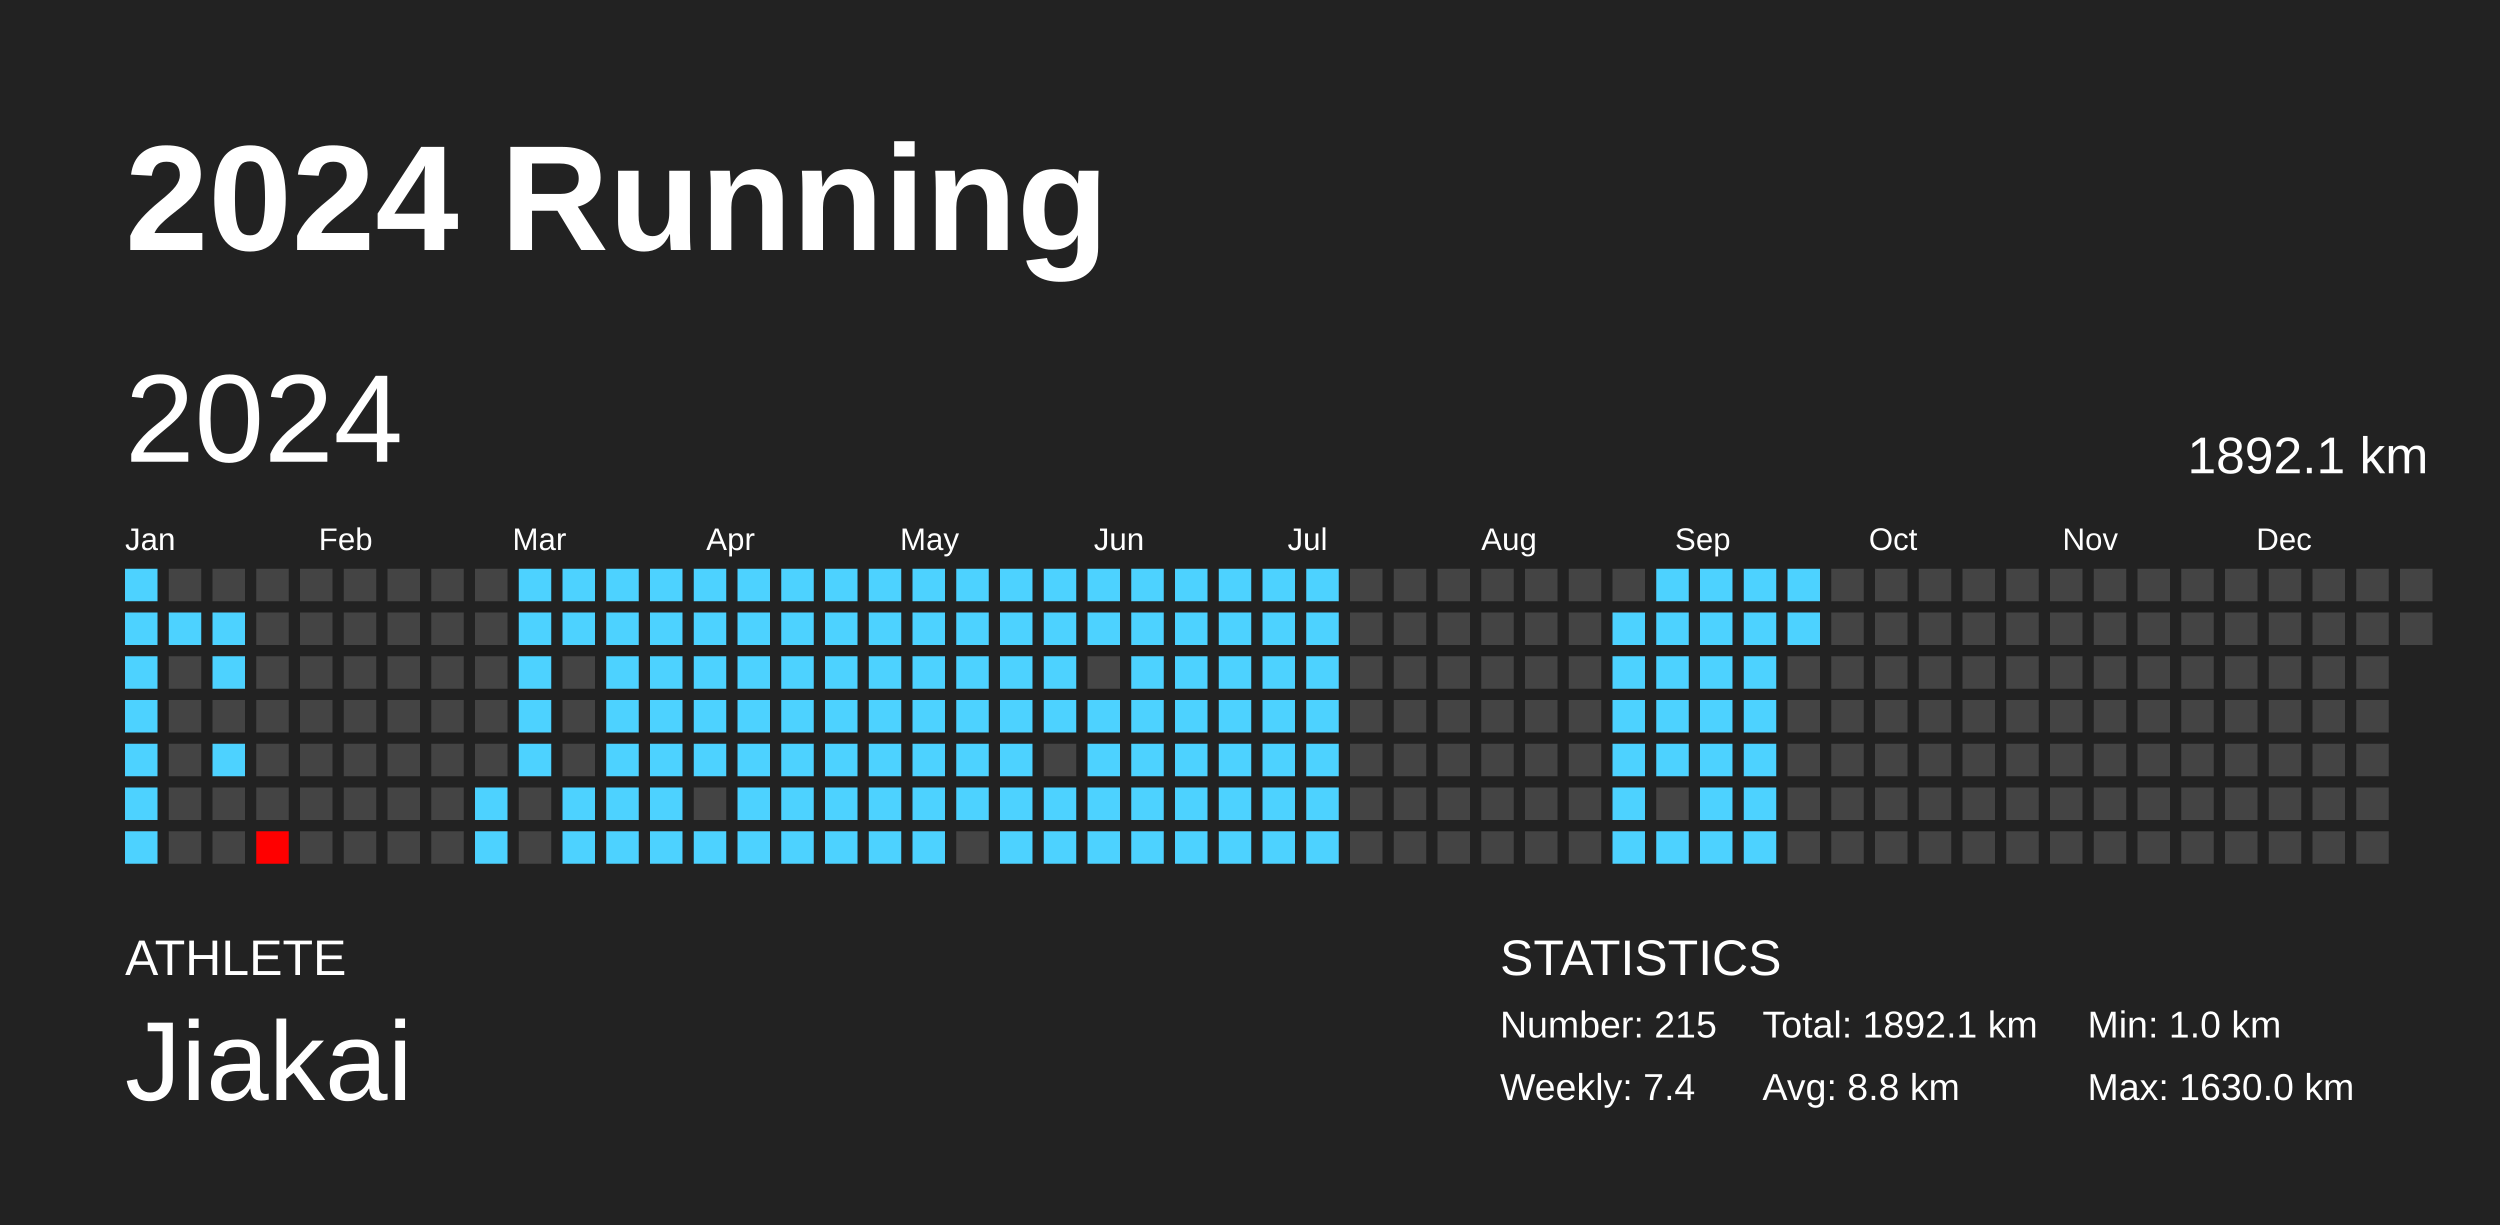
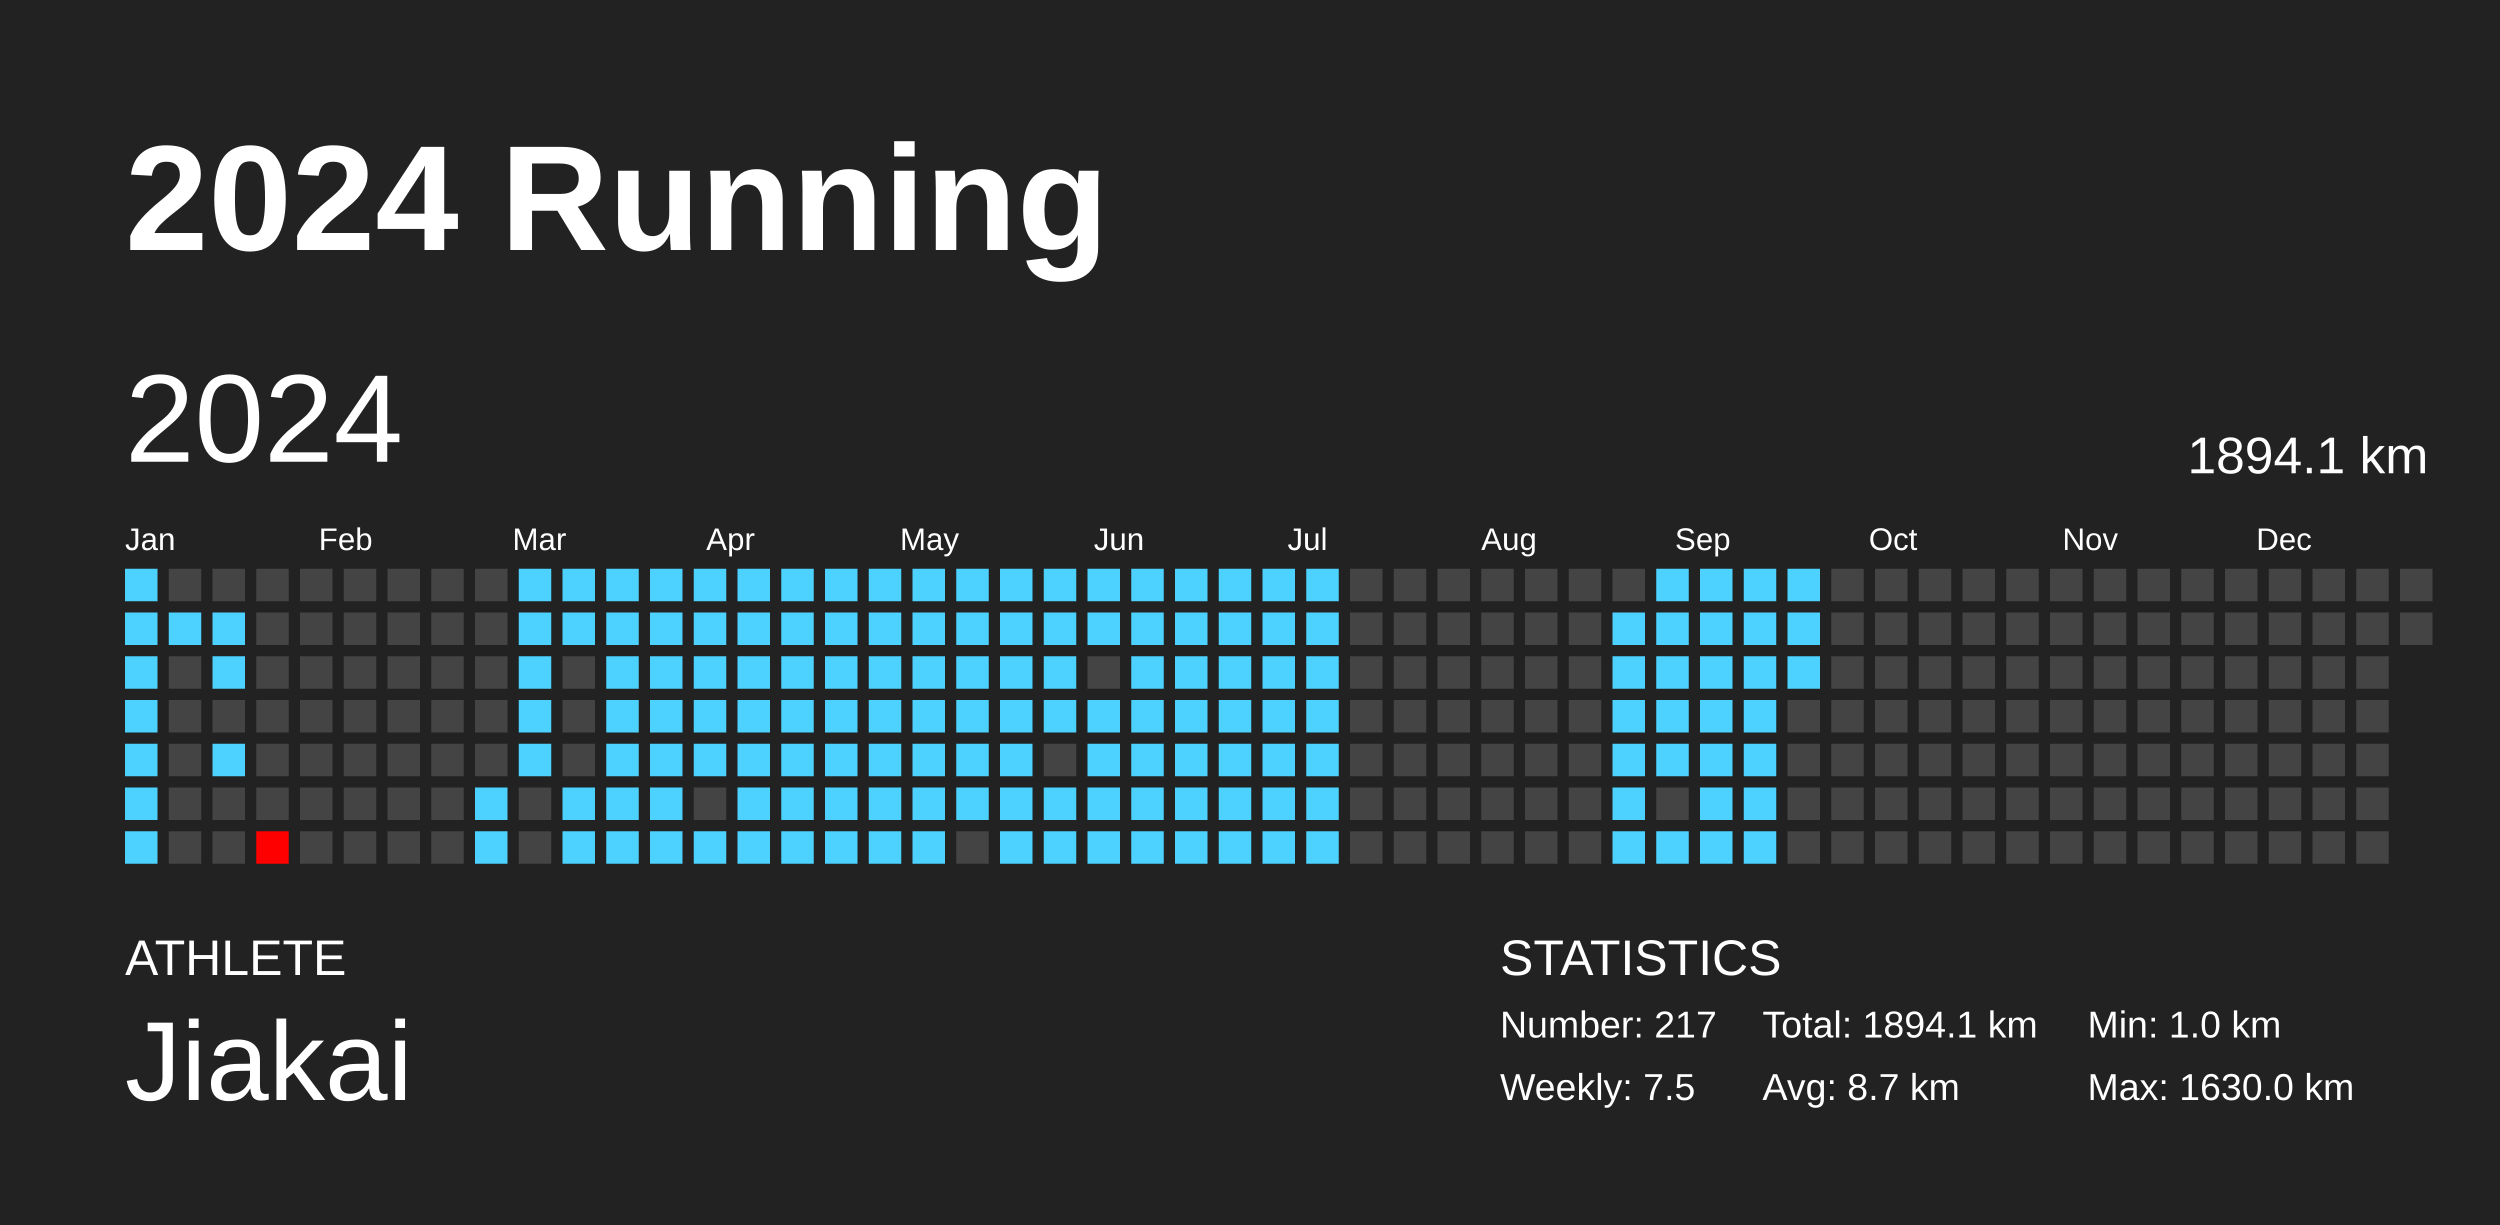
<svg xmlns="http://www.w3.org/2000/svg" baseProfile="full" height="98mm" version="1.1" viewBox="0,0,200,98" width="200mm">
  <defs />
  <rect fill="#222222" height="98" width="200" x="0" y="0" />
  <text fill="#FFFFFF" style="font-size:12px; font-family:Arial; font-weight:bold;" x="10" y="20">2024 Running</text>
  <text fill="#FFFFFF" style="font-size:4px; font-family:Arial" x="10" y="78">ATHLETE</text>
  <text fill="#FFFFFF" style="font-size:9px; font-family:Arial" x="10" y="88">Jiakai</text>
  <text fill="#FFFFFF" style="font-size:4px; font-family:Arial" x="120" y="78">STATISTICS</text>
-   <text fill="#FFFFFF" style="font-size:3px; font-family:Arial" x="120" y="83">Number: 215</text>
-   <text fill="#FFFFFF" style="font-size:3px; font-family:Arial" x="120" y="88">Weekly: 7.4</text>
-   <text fill="#FFFFFF" style="font-size:3px; font-family:Arial" x="141" y="83">Total: 1892.1 km</text>
-   <text fill="#FFFFFF" style="font-size:3px; font-family:Arial" x="141" y="88">Avg: 8.8 km</text>
+   <text fill="#FFFFFF" style="font-size:3px; font-family:Arial" x="120" y="83">Number: 217</text>
+   <text fill="#FFFFFF" style="font-size:3px; font-family:Arial" x="120" y="88">Weekly: 7.5</text>
+   <text fill="#FFFFFF" style="font-size:3px; font-family:Arial" x="141" y="83">Total: 1894.1 km</text>
+   <text fill="#FFFFFF" style="font-size:3px; font-family:Arial" x="141" y="88">Avg: 8.7 km</text>
  <text fill="#FFFFFF" style="font-size:3px; font-family:Arial" x="167" y="83">Min: 1.0 km</text>
  <text fill="#FFFFFF" style="font-size:3px; font-family:Arial" x="167" y="88">Max: 1630.0 km</text>
  <text dominant-baseline="hanging" fill="#FFFFFF" style="font-size:10.0px; font-family:Arial;" x="10" y="30">2024</text>
-   <text dominant-baseline="hanging" fill="#FFFFFF" style="font-size:4.125px; font-family:Arial;" x="175" y="35">1892.1 km</text>
+   <text dominant-baseline="hanging" fill="#FFFFFF" style="font-size:4.125px; font-family:Arial;" x="175" y="35">1894.1 km</text>
  <text fill="#FFFFFF" style="font-size:2.5px; font-family:Arial" x="10.0" y="44">Jan</text>
  <text fill="#FFFFFF" style="font-size:2.5px; font-family:Arial" x="25.5" y="44">Feb</text>
  <text fill="#FFFFFF" style="font-size:2.5px; font-family:Arial" x="41.0" y="44">Mar</text>
  <text fill="#FFFFFF" style="font-size:2.5px; font-family:Arial" x="56.5" y="44">Apr</text>
  <text fill="#FFFFFF" style="font-size:2.5px; font-family:Arial" x="72.0" y="44">May</text>
  <text fill="#FFFFFF" style="font-size:2.5px; font-family:Arial" x="87.5" y="44">Jun</text>
  <text fill="#FFFFFF" style="font-size:2.5px; font-family:Arial" x="103.0" y="44">Jul</text>
  <text fill="#FFFFFF" style="font-size:2.5px; font-family:Arial" x="118.5" y="44">Aug</text>
  <text fill="#FFFFFF" style="font-size:2.5px; font-family:Arial" x="134.0" y="44">Sep</text>
  <text fill="#FFFFFF" style="font-size:2.5px; font-family:Arial" x="149.5" y="44">Oct</text>
  <text fill="#FFFFFF" style="font-size:2.5px; font-family:Arial" x="165.0" y="44">Nov</text>
  <text fill="#FFFFFF" style="font-size:2.5px; font-family:Arial" x="180.5" y="44">Dec</text>
  <rect fill="#4dd2ff" height="2.6" width="2.6" x="10.0" y="45.5" />
  <rect fill="#4dd2ff" height="2.6" width="2.6" x="10.0" y="49.0" />
  <rect fill="#4dd2ff" height="2.6" width="2.6" x="10.0" y="52.5" />
  <rect fill="#4dd2ff" height="2.6" width="2.6" x="10.0" y="56.0" />
  <rect fill="#4dd2ff" height="2.6" width="2.6" x="10.0" y="59.5" />
  <rect fill="#4dd2ff" height="2.6" width="2.6" x="10.0" y="63.0" />
  <rect fill="#4dd2ff" height="2.6" width="2.6" x="10.0" y="66.5" />
  <rect fill="#444444" height="2.6" width="2.6" x="13.5" y="45.5" />
  <rect fill="#4dd2ff" height="2.6" width="2.6" x="13.5" y="49.0" />
  <rect fill="#444444" height="2.6" width="2.6" x="13.5" y="52.5" />
  <rect fill="#444444" height="2.6" width="2.6" x="13.5" y="56.0" />
  <rect fill="#444444" height="2.6" width="2.6" x="13.5" y="59.5" />
  <rect fill="#444444" height="2.6" width="2.6" x="13.5" y="63.0" />
  <rect fill="#444444" height="2.6" width="2.6" x="13.5" y="66.5" />
  <rect fill="#444444" height="2.6" width="2.6" x="17.0" y="45.5" />
  <rect fill="#4dd2ff" height="2.6" width="2.6" x="17.0" y="49.0" />
  <rect fill="#4dd2ff" height="2.6" width="2.6" x="17.0" y="52.5" />
  <rect fill="#444444" height="2.6" width="2.6" x="17.0" y="56.0" />
  <rect fill="#4dd2ff" height="2.6" width="2.6" x="17.0" y="59.5" />
  <rect fill="#444444" height="2.6" width="2.6" x="17.0" y="63.0" />
  <rect fill="#444444" height="2.6" width="2.6" x="17.0" y="66.5" />
  <rect fill="#444444" height="2.6" width="2.6" x="20.5" y="45.5" />
  <rect fill="#444444" height="2.6" width="2.6" x="20.5" y="49.0" />
  <rect fill="#444444" height="2.6" width="2.6" x="20.5" y="52.5" />
  <rect fill="#444444" height="2.6" width="2.6" x="20.5" y="56.0" />
  <rect fill="#444444" height="2.6" width="2.6" x="20.5" y="59.5" />
  <rect fill="#444444" height="2.6" width="2.6" x="20.5" y="63.0" />
  <rect fill="red" height="2.6" width="2.6" x="20.5" y="66.5" />
  <rect fill="#444444" height="2.6" width="2.6" x="24.0" y="45.5" />
  <rect fill="#444444" height="2.6" width="2.6" x="24.0" y="49.0" />
  <rect fill="#444444" height="2.6" width="2.6" x="24.0" y="52.5" />
  <rect fill="#444444" height="2.6" width="2.6" x="24.0" y="56.0" />
  <rect fill="#444444" height="2.6" width="2.6" x="24.0" y="59.5" />
  <rect fill="#444444" height="2.6" width="2.6" x="24.0" y="63.0" />
  <rect fill="#444444" height="2.6" width="2.6" x="24.0" y="66.5" />
  <rect fill="#444444" height="2.6" width="2.6" x="27.5" y="45.5" />
  <rect fill="#444444" height="2.6" width="2.6" x="27.5" y="49.0" />
  <rect fill="#444444" height="2.6" width="2.6" x="27.5" y="52.5" />
  <rect fill="#444444" height="2.6" width="2.6" x="27.5" y="56.0" />
  <rect fill="#444444" height="2.6" width="2.6" x="27.5" y="59.5" />
  <rect fill="#444444" height="2.6" width="2.6" x="27.5" y="63.0" />
  <rect fill="#444444" height="2.6" width="2.6" x="27.5" y="66.5" />
  <rect fill="#444444" height="2.6" width="2.6" x="31.0" y="45.5" />
  <rect fill="#444444" height="2.6" width="2.6" x="31.0" y="49.0" />
  <rect fill="#444444" height="2.6" width="2.6" x="31.0" y="52.5" />
  <rect fill="#444444" height="2.6" width="2.6" x="31.0" y="56.0" />
  <rect fill="#444444" height="2.6" width="2.6" x="31.0" y="59.5" />
  <rect fill="#444444" height="2.6" width="2.6" x="31.0" y="63.0" />
  <rect fill="#444444" height="2.6" width="2.6" x="31.0" y="66.5" />
  <rect fill="#444444" height="2.6" width="2.6" x="34.5" y="45.5" />
  <rect fill="#444444" height="2.6" width="2.6" x="34.5" y="49.0" />
  <rect fill="#444444" height="2.6" width="2.6" x="34.5" y="52.5" />
  <rect fill="#444444" height="2.6" width="2.6" x="34.5" y="56.0" />
  <rect fill="#444444" height="2.6" width="2.6" x="34.5" y="59.5" />
  <rect fill="#444444" height="2.6" width="2.6" x="34.5" y="63.0" />
  <rect fill="#444444" height="2.6" width="2.6" x="34.5" y="66.5" />
  <rect fill="#444444" height="2.6" width="2.6" x="38.0" y="45.5" />
  <rect fill="#444444" height="2.6" width="2.6" x="38.0" y="49.0" />
  <rect fill="#444444" height="2.6" width="2.6" x="38.0" y="52.5" />
  <rect fill="#444444" height="2.6" width="2.6" x="38.0" y="56.0" />
  <rect fill="#444444" height="2.6" width="2.6" x="38.0" y="59.5" />
  <rect fill="#4dd2ff" height="2.6" width="2.6" x="38.0" y="63.0" />
  <rect fill="#4dd2ff" height="2.6" width="2.6" x="38.0" y="66.5" />
  <rect fill="#4dd2ff" height="2.6" width="2.6" x="41.5" y="45.5" />
  <rect fill="#4dd2ff" height="2.6" width="2.6" x="41.5" y="49.0" />
  <rect fill="#4dd2ff" height="2.6" width="2.6" x="41.5" y="52.5" />
  <rect fill="#4dd2ff" height="2.6" width="2.6" x="41.5" y="56.0" />
  <rect fill="#4dd2ff" height="2.6" width="2.6" x="41.5" y="59.5" />
  <rect fill="#444444" height="2.6" width="2.6" x="41.5" y="63.0" />
  <rect fill="#444444" height="2.6" width="2.6" x="41.5" y="66.5" />
  <rect fill="#4dd2ff" height="2.6" width="2.6" x="45.0" y="45.5" />
  <rect fill="#4dd2ff" height="2.6" width="2.6" x="45.0" y="49.0" />
  <rect fill="#444444" height="2.6" width="2.6" x="45.0" y="52.5" />
  <rect fill="#444444" height="2.6" width="2.6" x="45.0" y="56.0" />
  <rect fill="#444444" height="2.6" width="2.6" x="45.0" y="59.5" />
  <rect fill="#4dd2ff" height="2.6" width="2.6" x="45.0" y="63.0" />
  <rect fill="#4dd2ff" height="2.6" width="2.6" x="45.0" y="66.5" />
  <rect fill="#4dd2ff" height="2.6" width="2.6" x="48.5" y="45.5" />
  <rect fill="#4dd2ff" height="2.6" width="2.6" x="48.5" y="49.0" />
  <rect fill="#4dd2ff" height="2.6" width="2.6" x="48.5" y="52.5" />
  <rect fill="#4dd2ff" height="2.6" width="2.6" x="48.5" y="56.0" />
  <rect fill="#4dd2ff" height="2.6" width="2.6" x="48.5" y="59.5" />
  <rect fill="#4dd2ff" height="2.6" width="2.6" x="48.5" y="63.0" />
  <rect fill="#4dd2ff" height="2.6" width="2.6" x="48.5" y="66.5" />
  <rect fill="#4dd2ff" height="2.6" width="2.6" x="52.0" y="45.5" />
  <rect fill="#4dd2ff" height="2.6" width="2.6" x="52.0" y="49.0" />
  <rect fill="#4dd2ff" height="2.6" width="2.6" x="52.0" y="52.5" />
  <rect fill="#4dd2ff" height="2.6" width="2.6" x="52.0" y="56.0" />
  <rect fill="#4dd2ff" height="2.6" width="2.6" x="52.0" y="59.5" />
  <rect fill="#4dd2ff" height="2.6" width="2.6" x="52.0" y="63.0" />
  <rect fill="#4dd2ff" height="2.6" width="2.6" x="52.0" y="66.5" />
  <rect fill="#4dd2ff" height="2.6" width="2.6" x="55.5" y="45.5" />
  <rect fill="#4dd2ff" height="2.6" width="2.6" x="55.5" y="49.0" />
  <rect fill="#4dd2ff" height="2.6" width="2.6" x="55.5" y="52.5" />
  <rect fill="#4dd2ff" height="2.6" width="2.6" x="55.5" y="56.0" />
  <rect fill="#4dd2ff" height="2.6" width="2.6" x="55.5" y="59.5" />
  <rect fill="#444444" height="2.6" width="2.6" x="55.5" y="63.0" />
  <rect fill="#4dd2ff" height="2.6" width="2.6" x="55.5" y="66.5" />
  <rect fill="#4dd2ff" height="2.6" width="2.6" x="59.0" y="45.5" />
  <rect fill="#4dd2ff" height="2.6" width="2.6" x="59.0" y="49.0" />
  <rect fill="#4dd2ff" height="2.6" width="2.6" x="59.0" y="52.5" />
  <rect fill="#4dd2ff" height="2.6" width="2.6" x="59.0" y="56.0" />
  <rect fill="#4dd2ff" height="2.6" width="2.6" x="59.0" y="59.5" />
  <rect fill="#4dd2ff" height="2.6" width="2.6" x="59.0" y="63.0" />
  <rect fill="#4dd2ff" height="2.6" width="2.6" x="59.0" y="66.5" />
  <rect fill="#4dd2ff" height="2.6" width="2.6" x="62.5" y="45.5" />
  <rect fill="#4dd2ff" height="2.6" width="2.6" x="62.5" y="49.0" />
  <rect fill="#4dd2ff" height="2.6" width="2.6" x="62.5" y="52.5" />
  <rect fill="#4dd2ff" height="2.6" width="2.6" x="62.5" y="56.0" />
  <rect fill="#4dd2ff" height="2.6" width="2.6" x="62.5" y="59.5" />
  <rect fill="#4dd2ff" height="2.6" width="2.6" x="62.5" y="63.0" />
  <rect fill="#4dd2ff" height="2.6" width="2.6" x="62.5" y="66.5" />
  <rect fill="#4dd2ff" height="2.6" width="2.6" x="66.0" y="45.5" />
  <rect fill="#4dd2ff" height="2.6" width="2.6" x="66.0" y="49.0" />
  <rect fill="#4dd2ff" height="2.6" width="2.6" x="66.0" y="52.5" />
  <rect fill="#4dd2ff" height="2.6" width="2.6" x="66.0" y="56.0" />
  <rect fill="#4dd2ff" height="2.6" width="2.6" x="66.0" y="59.5" />
  <rect fill="#4dd2ff" height="2.6" width="2.6" x="66.0" y="63.0" />
  <rect fill="#4dd2ff" height="2.6" width="2.6" x="66.0" y="66.5" />
  <rect fill="#4dd2ff" height="2.6" width="2.6" x="69.5" y="45.5" />
  <rect fill="#4dd2ff" height="2.6" width="2.6" x="69.5" y="49.0" />
  <rect fill="#4dd2ff" height="2.6" width="2.6" x="69.5" y="52.5" />
  <rect fill="#4dd2ff" height="2.6" width="2.6" x="69.5" y="56.0" />
  <rect fill="#4dd2ff" height="2.6" width="2.6" x="69.5" y="59.5" />
  <rect fill="#4dd2ff" height="2.6" width="2.6" x="69.5" y="63.0" />
  <rect fill="#4dd2ff" height="2.6" width="2.6" x="69.5" y="66.5" />
  <rect fill="#4dd2ff" height="2.6" width="2.6" x="73.0" y="45.5" />
  <rect fill="#4dd2ff" height="2.6" width="2.6" x="73.0" y="49.0" />
  <rect fill="#4dd2ff" height="2.6" width="2.6" x="73.0" y="52.5" />
  <rect fill="#4dd2ff" height="2.6" width="2.6" x="73.0" y="56.0" />
  <rect fill="#4dd2ff" height="2.6" width="2.6" x="73.0" y="59.5" />
  <rect fill="#4dd2ff" height="2.6" width="2.6" x="73.0" y="63.0" />
  <rect fill="#4dd2ff" height="2.6" width="2.6" x="73.0" y="66.5" />
  <rect fill="#4dd2ff" height="2.6" width="2.6" x="76.5" y="45.5" />
  <rect fill="#4dd2ff" height="2.6" width="2.6" x="76.5" y="49.0" />
  <rect fill="#4dd2ff" height="2.6" width="2.6" x="76.5" y="52.5" />
  <rect fill="#4dd2ff" height="2.6" width="2.6" x="76.5" y="56.0" />
  <rect fill="#4dd2ff" height="2.6" width="2.6" x="76.5" y="59.5" />
  <rect fill="#4dd2ff" height="2.6" width="2.6" x="76.5" y="63.0" />
  <rect fill="#444444" height="2.6" width="2.6" x="76.5" y="66.5" />
  <rect fill="#4dd2ff" height="2.6" width="2.6" x="80.0" y="45.5" />
  <rect fill="#4dd2ff" height="2.6" width="2.6" x="80.0" y="49.0" />
  <rect fill="#4dd2ff" height="2.6" width="2.6" x="80.0" y="52.5" />
  <rect fill="#4dd2ff" height="2.6" width="2.6" x="80.0" y="56.0" />
  <rect fill="#4dd2ff" height="2.6" width="2.6" x="80.0" y="59.5" />
  <rect fill="#4dd2ff" height="2.6" width="2.6" x="80.0" y="63.0" />
  <rect fill="#4dd2ff" height="2.6" width="2.6" x="80.0" y="66.5" />
  <rect fill="#4dd2ff" height="2.6" width="2.6" x="83.5" y="45.5" />
  <rect fill="#4dd2ff" height="2.6" width="2.6" x="83.5" y="49.0" />
  <rect fill="#4dd2ff" height="2.6" width="2.6" x="83.5" y="52.5" />
  <rect fill="#4dd2ff" height="2.6" width="2.6" x="83.5" y="56.0" />
  <rect fill="#444444" height="2.6" width="2.6" x="83.5" y="59.5" />
  <rect fill="#4dd2ff" height="2.6" width="2.6" x="83.5" y="63.0" />
  <rect fill="#4dd2ff" height="2.6" width="2.6" x="83.5" y="66.5" />
  <rect fill="#4dd2ff" height="2.6" width="2.6" x="87.0" y="45.5" />
  <rect fill="#4dd2ff" height="2.6" width="2.6" x="87.0" y="49.0" />
  <rect fill="#444444" height="2.6" width="2.6" x="87.0" y="52.5" />
  <rect fill="#4dd2ff" height="2.6" width="2.6" x="87.0" y="56.0" />
  <rect fill="#4dd2ff" height="2.6" width="2.6" x="87.0" y="59.5" />
  <rect fill="#4dd2ff" height="2.6" width="2.6" x="87.0" y="63.0" />
  <rect fill="#4dd2ff" height="2.6" width="2.6" x="87.0" y="66.5" />
  <rect fill="#4dd2ff" height="2.6" width="2.6" x="90.5" y="45.5" />
  <rect fill="#4dd2ff" height="2.6" width="2.6" x="90.5" y="49.0" />
  <rect fill="#4dd2ff" height="2.6" width="2.6" x="90.5" y="52.5" />
  <rect fill="#4dd2ff" height="2.6" width="2.6" x="90.5" y="56.0" />
  <rect fill="#4dd2ff" height="2.6" width="2.6" x="90.5" y="59.5" />
  <rect fill="#4dd2ff" height="2.6" width="2.6" x="90.5" y="63.0" />
  <rect fill="#4dd2ff" height="2.6" width="2.6" x="90.5" y="66.5" />
  <rect fill="#4dd2ff" height="2.6" width="2.6" x="94.0" y="45.5" />
  <rect fill="#4dd2ff" height="2.6" width="2.6" x="94.0" y="49.0" />
  <rect fill="#4dd2ff" height="2.6" width="2.6" x="94.0" y="52.5" />
  <rect fill="#4dd2ff" height="2.6" width="2.6" x="94.0" y="56.0" />
  <rect fill="#4dd2ff" height="2.6" width="2.6" x="94.0" y="59.5" />
  <rect fill="#4dd2ff" height="2.6" width="2.6" x="94.0" y="63.0" />
  <rect fill="#4dd2ff" height="2.6" width="2.6" x="94.0" y="66.5" />
  <rect fill="#4dd2ff" height="2.6" width="2.6" x="97.5" y="45.5" />
  <rect fill="#4dd2ff" height="2.6" width="2.6" x="97.5" y="49.0" />
  <rect fill="#4dd2ff" height="2.6" width="2.6" x="97.5" y="52.5" />
  <rect fill="#4dd2ff" height="2.6" width="2.6" x="97.5" y="56.0" />
  <rect fill="#4dd2ff" height="2.6" width="2.6" x="97.5" y="59.5" />
  <rect fill="#4dd2ff" height="2.6" width="2.6" x="97.5" y="63.0" />
  <rect fill="#4dd2ff" height="2.6" width="2.6" x="97.5" y="66.5" />
  <rect fill="#4dd2ff" height="2.6" width="2.6" x="101.0" y="45.5" />
  <rect fill="#4dd2ff" height="2.6" width="2.6" x="101.0" y="49.0" />
  <rect fill="#4dd2ff" height="2.6" width="2.6" x="101.0" y="52.5" />
  <rect fill="#4dd2ff" height="2.6" width="2.6" x="101.0" y="56.0" />
  <rect fill="#4dd2ff" height="2.6" width="2.6" x="101.0" y="59.5" />
  <rect fill="#4dd2ff" height="2.6" width="2.6" x="101.0" y="63.0" />
  <rect fill="#4dd2ff" height="2.6" width="2.6" x="101.0" y="66.5" />
  <rect fill="#4dd2ff" height="2.6" width="2.6" x="104.5" y="45.5" />
  <rect fill="#4dd2ff" height="2.6" width="2.6" x="104.5" y="49.0" />
  <rect fill="#4dd2ff" height="2.6" width="2.6" x="104.5" y="52.5" />
  <rect fill="#4dd2ff" height="2.6" width="2.6" x="104.5" y="56.0" />
  <rect fill="#4dd2ff" height="2.6" width="2.6" x="104.5" y="59.5" />
  <rect fill="#4dd2ff" height="2.6" width="2.6" x="104.5" y="63.0" />
  <rect fill="#4dd2ff" height="2.6" width="2.6" x="104.5" y="66.5" />
  <rect fill="#444444" height="2.6" width="2.6" x="108.0" y="45.5" />
  <rect fill="#444444" height="2.6" width="2.6" x="108.0" y="49.0" />
  <rect fill="#444444" height="2.6" width="2.6" x="108.0" y="52.5" />
  <rect fill="#444444" height="2.6" width="2.6" x="108.0" y="56.0" />
  <rect fill="#444444" height="2.6" width="2.6" x="108.0" y="59.5" />
  <rect fill="#444444" height="2.6" width="2.6" x="108.0" y="63.0" />
  <rect fill="#444444" height="2.6" width="2.6" x="108.0" y="66.5" />
  <rect fill="#444444" height="2.6" width="2.6" x="111.5" y="45.5" />
  <rect fill="#444444" height="2.6" width="2.6" x="111.5" y="49.0" />
  <rect fill="#444444" height="2.6" width="2.6" x="111.5" y="52.5" />
  <rect fill="#444444" height="2.6" width="2.6" x="111.5" y="56.0" />
  <rect fill="#444444" height="2.6" width="2.6" x="111.5" y="59.5" />
  <rect fill="#444444" height="2.6" width="2.6" x="111.5" y="63.0" />
  <rect fill="#444444" height="2.6" width="2.6" x="111.5" y="66.5" />
  <rect fill="#444444" height="2.6" width="2.6" x="115.0" y="45.5" />
  <rect fill="#444444" height="2.6" width="2.6" x="115.0" y="49.0" />
  <rect fill="#444444" height="2.6" width="2.6" x="115.0" y="52.5" />
  <rect fill="#444444" height="2.6" width="2.6" x="115.0" y="56.0" />
  <rect fill="#444444" height="2.6" width="2.6" x="115.0" y="59.5" />
  <rect fill="#444444" height="2.6" width="2.6" x="115.0" y="63.0" />
  <rect fill="#444444" height="2.6" width="2.6" x="115.0" y="66.5" />
  <rect fill="#444444" height="2.6" width="2.6" x="118.5" y="45.5" />
  <rect fill="#444444" height="2.6" width="2.6" x="118.5" y="49.0" />
  <rect fill="#444444" height="2.6" width="2.6" x="118.5" y="52.5" />
  <rect fill="#444444" height="2.6" width="2.6" x="118.5" y="56.0" />
  <rect fill="#444444" height="2.6" width="2.6" x="118.5" y="59.5" />
  <rect fill="#444444" height="2.6" width="2.6" x="118.5" y="63.0" />
  <rect fill="#444444" height="2.6" width="2.6" x="118.5" y="66.5" />
  <rect fill="#444444" height="2.6" width="2.6" x="122.0" y="45.5" />
  <rect fill="#444444" height="2.6" width="2.6" x="122.0" y="49.0" />
  <rect fill="#444444" height="2.6" width="2.6" x="122.0" y="52.5" />
  <rect fill="#444444" height="2.6" width="2.6" x="122.0" y="56.0" />
  <rect fill="#444444" height="2.6" width="2.6" x="122.0" y="59.5" />
  <rect fill="#444444" height="2.6" width="2.6" x="122.0" y="63.0" />
  <rect fill="#444444" height="2.6" width="2.6" x="122.0" y="66.5" />
  <rect fill="#444444" height="2.6" width="2.6" x="125.5" y="45.5" />
  <rect fill="#444444" height="2.6" width="2.6" x="125.5" y="49.0" />
  <rect fill="#444444" height="2.6" width="2.6" x="125.5" y="52.5" />
  <rect fill="#444444" height="2.6" width="2.6" x="125.5" y="56.0" />
  <rect fill="#444444" height="2.6" width="2.6" x="125.5" y="59.5" />
  <rect fill="#444444" height="2.6" width="2.6" x="125.5" y="63.0" />
  <rect fill="#444444" height="2.6" width="2.6" x="125.5" y="66.5" />
  <rect fill="#444444" height="2.6" width="2.6" x="129.0" y="45.5" />
  <rect fill="#4dd2ff" height="2.6" width="2.6" x="129.0" y="49.0" />
  <rect fill="#4dd2ff" height="2.6" width="2.6" x="129.0" y="52.5" />
  <rect fill="#4dd2ff" height="2.6" width="2.6" x="129.0" y="56.0" />
  <rect fill="#4dd2ff" height="2.6" width="2.6" x="129.0" y="59.5" />
  <rect fill="#4dd2ff" height="2.6" width="2.6" x="129.0" y="63.0" />
  <rect fill="#4dd2ff" height="2.6" width="2.6" x="129.0" y="66.5" />
  <rect fill="#4dd2ff" height="2.6" width="2.6" x="132.5" y="45.5" />
  <rect fill="#4dd2ff" height="2.6" width="2.6" x="132.5" y="49.0" />
  <rect fill="#4dd2ff" height="2.6" width="2.6" x="132.5" y="52.5" />
  <rect fill="#4dd2ff" height="2.6" width="2.6" x="132.5" y="56.0" />
  <rect fill="#4dd2ff" height="2.6" width="2.6" x="132.5" y="59.5" />
  <rect fill="#444444" height="2.6" width="2.6" x="132.5" y="63.0" />
  <rect fill="#4dd2ff" height="2.6" width="2.6" x="132.5" y="66.5" />
  <rect fill="#4dd2ff" height="2.6" width="2.6" x="136.0" y="45.5" />
  <rect fill="#4dd2ff" height="2.6" width="2.6" x="136.0" y="49.0" />
  <rect fill="#4dd2ff" height="2.6" width="2.6" x="136.0" y="52.5" />
  <rect fill="#4dd2ff" height="2.6" width="2.6" x="136.0" y="56.0" />
  <rect fill="#4dd2ff" height="2.6" width="2.6" x="136.0" y="59.5" />
  <rect fill="#4dd2ff" height="2.6" width="2.6" x="136.0" y="63.0" />
  <rect fill="#4dd2ff" height="2.6" width="2.6" x="136.0" y="66.5" />
  <rect fill="#4dd2ff" height="2.6" width="2.6" x="139.5" y="45.5" />
  <rect fill="#4dd2ff" height="2.6" width="2.6" x="139.5" y="49.0" />
  <rect fill="#4dd2ff" height="2.6" width="2.6" x="139.5" y="52.5" />
  <rect fill="#4dd2ff" height="2.6" width="2.6" x="139.5" y="56.0" />
  <rect fill="#4dd2ff" height="2.6" width="2.6" x="139.5" y="59.5" />
  <rect fill="#4dd2ff" height="2.6" width="2.6" x="139.5" y="63.0" />
  <rect fill="#4dd2ff" height="2.6" width="2.6" x="139.5" y="66.5" />
  <rect fill="#4dd2ff" height="2.6" width="2.6" x="143.0" y="45.5" />
  <rect fill="#4dd2ff" height="2.6" width="2.6" x="143.0" y="49.0" />
-   <rect fill="#444444" height="2.6" width="2.6" x="143.0" y="52.5" />
+   <rect fill="#4dd2ff" height="2.6" width="2.6" x="143.0" y="52.5" />
  <rect fill="#444444" height="2.6" width="2.6" x="143.0" y="56.0" />
  <rect fill="#444444" height="2.6" width="2.6" x="143.0" y="59.5" />
  <rect fill="#444444" height="2.6" width="2.6" x="143.0" y="63.0" />
  <rect fill="#444444" height="2.6" width="2.6" x="143.0" y="66.5" />
  <rect fill="#444444" height="2.6" width="2.6" x="146.5" y="45.5" />
  <rect fill="#444444" height="2.6" width="2.6" x="146.5" y="49.0" />
  <rect fill="#444444" height="2.6" width="2.6" x="146.5" y="52.5" />
  <rect fill="#444444" height="2.6" width="2.6" x="146.5" y="56.0" />
  <rect fill="#444444" height="2.6" width="2.6" x="146.5" y="59.5" />
  <rect fill="#444444" height="2.6" width="2.6" x="146.5" y="63.0" />
  <rect fill="#444444" height="2.6" width="2.6" x="146.5" y="66.5" />
  <rect fill="#444444" height="2.6" width="2.6" x="150.0" y="45.5" />
  <rect fill="#444444" height="2.6" width="2.6" x="150.0" y="49.0" />
  <rect fill="#444444" height="2.6" width="2.6" x="150.0" y="52.5" />
  <rect fill="#444444" height="2.6" width="2.6" x="150.0" y="56.0" />
  <rect fill="#444444" height="2.6" width="2.6" x="150.0" y="59.5" />
  <rect fill="#444444" height="2.6" width="2.6" x="150.0" y="63.0" />
  <rect fill="#444444" height="2.6" width="2.6" x="150.0" y="66.5" />
  <rect fill="#444444" height="2.6" width="2.6" x="153.5" y="45.5" />
  <rect fill="#444444" height="2.6" width="2.6" x="153.5" y="49.0" />
  <rect fill="#444444" height="2.6" width="2.6" x="153.5" y="52.5" />
  <rect fill="#444444" height="2.6" width="2.6" x="153.5" y="56.0" />
  <rect fill="#444444" height="2.6" width="2.6" x="153.5" y="59.5" />
  <rect fill="#444444" height="2.6" width="2.6" x="153.5" y="63.0" />
  <rect fill="#444444" height="2.6" width="2.6" x="153.5" y="66.5" />
  <rect fill="#444444" height="2.6" width="2.6" x="157.0" y="45.5" />
  <rect fill="#444444" height="2.6" width="2.6" x="157.0" y="49.0" />
  <rect fill="#444444" height="2.6" width="2.6" x="157.0" y="52.5" />
  <rect fill="#444444" height="2.6" width="2.6" x="157.0" y="56.0" />
  <rect fill="#444444" height="2.6" width="2.6" x="157.0" y="59.5" />
  <rect fill="#444444" height="2.6" width="2.6" x="157.0" y="63.0" />
  <rect fill="#444444" height="2.6" width="2.6" x="157.0" y="66.5" />
  <rect fill="#444444" height="2.6" width="2.6" x="160.5" y="45.5" />
  <rect fill="#444444" height="2.6" width="2.6" x="160.5" y="49.0" />
  <rect fill="#444444" height="2.6" width="2.6" x="160.5" y="52.5" />
  <rect fill="#444444" height="2.6" width="2.6" x="160.5" y="56.0" />
  <rect fill="#444444" height="2.6" width="2.6" x="160.5" y="59.5" />
  <rect fill="#444444" height="2.6" width="2.6" x="160.5" y="63.0" />
  <rect fill="#444444" height="2.6" width="2.6" x="160.5" y="66.5" />
  <rect fill="#444444" height="2.6" width="2.6" x="164.0" y="45.5" />
  <rect fill="#444444" height="2.6" width="2.6" x="164.0" y="49.0" />
  <rect fill="#444444" height="2.6" width="2.6" x="164.0" y="52.5" />
  <rect fill="#444444" height="2.6" width="2.6" x="164.0" y="56.0" />
  <rect fill="#444444" height="2.6" width="2.6" x="164.0" y="59.5" />
  <rect fill="#444444" height="2.6" width="2.6" x="164.0" y="63.0" />
  <rect fill="#444444" height="2.6" width="2.6" x="164.0" y="66.5" />
  <rect fill="#444444" height="2.6" width="2.6" x="167.5" y="45.5" />
  <rect fill="#444444" height="2.6" width="2.6" x="167.5" y="49.0" />
  <rect fill="#444444" height="2.6" width="2.6" x="167.5" y="52.5" />
  <rect fill="#444444" height="2.6" width="2.6" x="167.5" y="56.0" />
  <rect fill="#444444" height="2.6" width="2.6" x="167.5" y="59.5" />
  <rect fill="#444444" height="2.6" width="2.6" x="167.5" y="63.0" />
  <rect fill="#444444" height="2.6" width="2.6" x="167.5" y="66.5" />
  <rect fill="#444444" height="2.6" width="2.6" x="171.0" y="45.5" />
  <rect fill="#444444" height="2.6" width="2.6" x="171.0" y="49.0" />
  <rect fill="#444444" height="2.6" width="2.6" x="171.0" y="52.5" />
  <rect fill="#444444" height="2.6" width="2.6" x="171.0" y="56.0" />
  <rect fill="#444444" height="2.6" width="2.6" x="171.0" y="59.5" />
  <rect fill="#444444" height="2.6" width="2.6" x="171.0" y="63.0" />
  <rect fill="#444444" height="2.6" width="2.6" x="171.0" y="66.5" />
  <rect fill="#444444" height="2.6" width="2.6" x="174.5" y="45.5" />
  <rect fill="#444444" height="2.6" width="2.6" x="174.5" y="49.0" />
  <rect fill="#444444" height="2.6" width="2.6" x="174.5" y="52.5" />
  <rect fill="#444444" height="2.6" width="2.6" x="174.5" y="56.0" />
  <rect fill="#444444" height="2.6" width="2.6" x="174.5" y="59.5" />
  <rect fill="#444444" height="2.6" width="2.6" x="174.5" y="63.0" />
  <rect fill="#444444" height="2.6" width="2.6" x="174.5" y="66.5" />
  <rect fill="#444444" height="2.6" width="2.6" x="178.0" y="45.5" />
  <rect fill="#444444" height="2.6" width="2.6" x="178.0" y="49.0" />
  <rect fill="#444444" height="2.6" width="2.6" x="178.0" y="52.5" />
  <rect fill="#444444" height="2.6" width="2.6" x="178.0" y="56.0" />
  <rect fill="#444444" height="2.6" width="2.6" x="178.0" y="59.5" />
  <rect fill="#444444" height="2.6" width="2.6" x="178.0" y="63.0" />
  <rect fill="#444444" height="2.6" width="2.6" x="178.0" y="66.5" />
  <rect fill="#444444" height="2.6" width="2.6" x="181.5" y="45.5" />
  <rect fill="#444444" height="2.6" width="2.6" x="181.5" y="49.0" />
  <rect fill="#444444" height="2.6" width="2.6" x="181.5" y="52.5" />
  <rect fill="#444444" height="2.6" width="2.6" x="181.5" y="56.0" />
  <rect fill="#444444" height="2.6" width="2.6" x="181.5" y="59.5" />
  <rect fill="#444444" height="2.6" width="2.6" x="181.5" y="63.0" />
  <rect fill="#444444" height="2.6" width="2.6" x="181.5" y="66.5" />
  <rect fill="#444444" height="2.6" width="2.6" x="185.0" y="45.5" />
  <rect fill="#444444" height="2.6" width="2.6" x="185.0" y="49.0" />
  <rect fill="#444444" height="2.6" width="2.6" x="185.0" y="52.5" />
  <rect fill="#444444" height="2.6" width="2.6" x="185.0" y="56.0" />
  <rect fill="#444444" height="2.6" width="2.6" x="185.0" y="59.5" />
  <rect fill="#444444" height="2.6" width="2.6" x="185.0" y="63.0" />
  <rect fill="#444444" height="2.6" width="2.6" x="185.0" y="66.5" />
  <rect fill="#444444" height="2.6" width="2.6" x="188.5" y="45.5" />
  <rect fill="#444444" height="2.6" width="2.6" x="188.5" y="49.0" />
  <rect fill="#444444" height="2.6" width="2.6" x="188.5" y="52.5" />
  <rect fill="#444444" height="2.6" width="2.6" x="188.5" y="56.0" />
  <rect fill="#444444" height="2.6" width="2.6" x="188.5" y="59.5" />
  <rect fill="#444444" height="2.6" width="2.6" x="188.5" y="63.0" />
  <rect fill="#444444" height="2.6" width="2.6" x="188.5" y="66.5" />
  <rect fill="#444444" height="2.6" width="2.6" x="192.0" y="45.5" />
  <rect fill="#444444" height="2.6" width="2.6" x="192.0" y="49.0" />
</svg>
